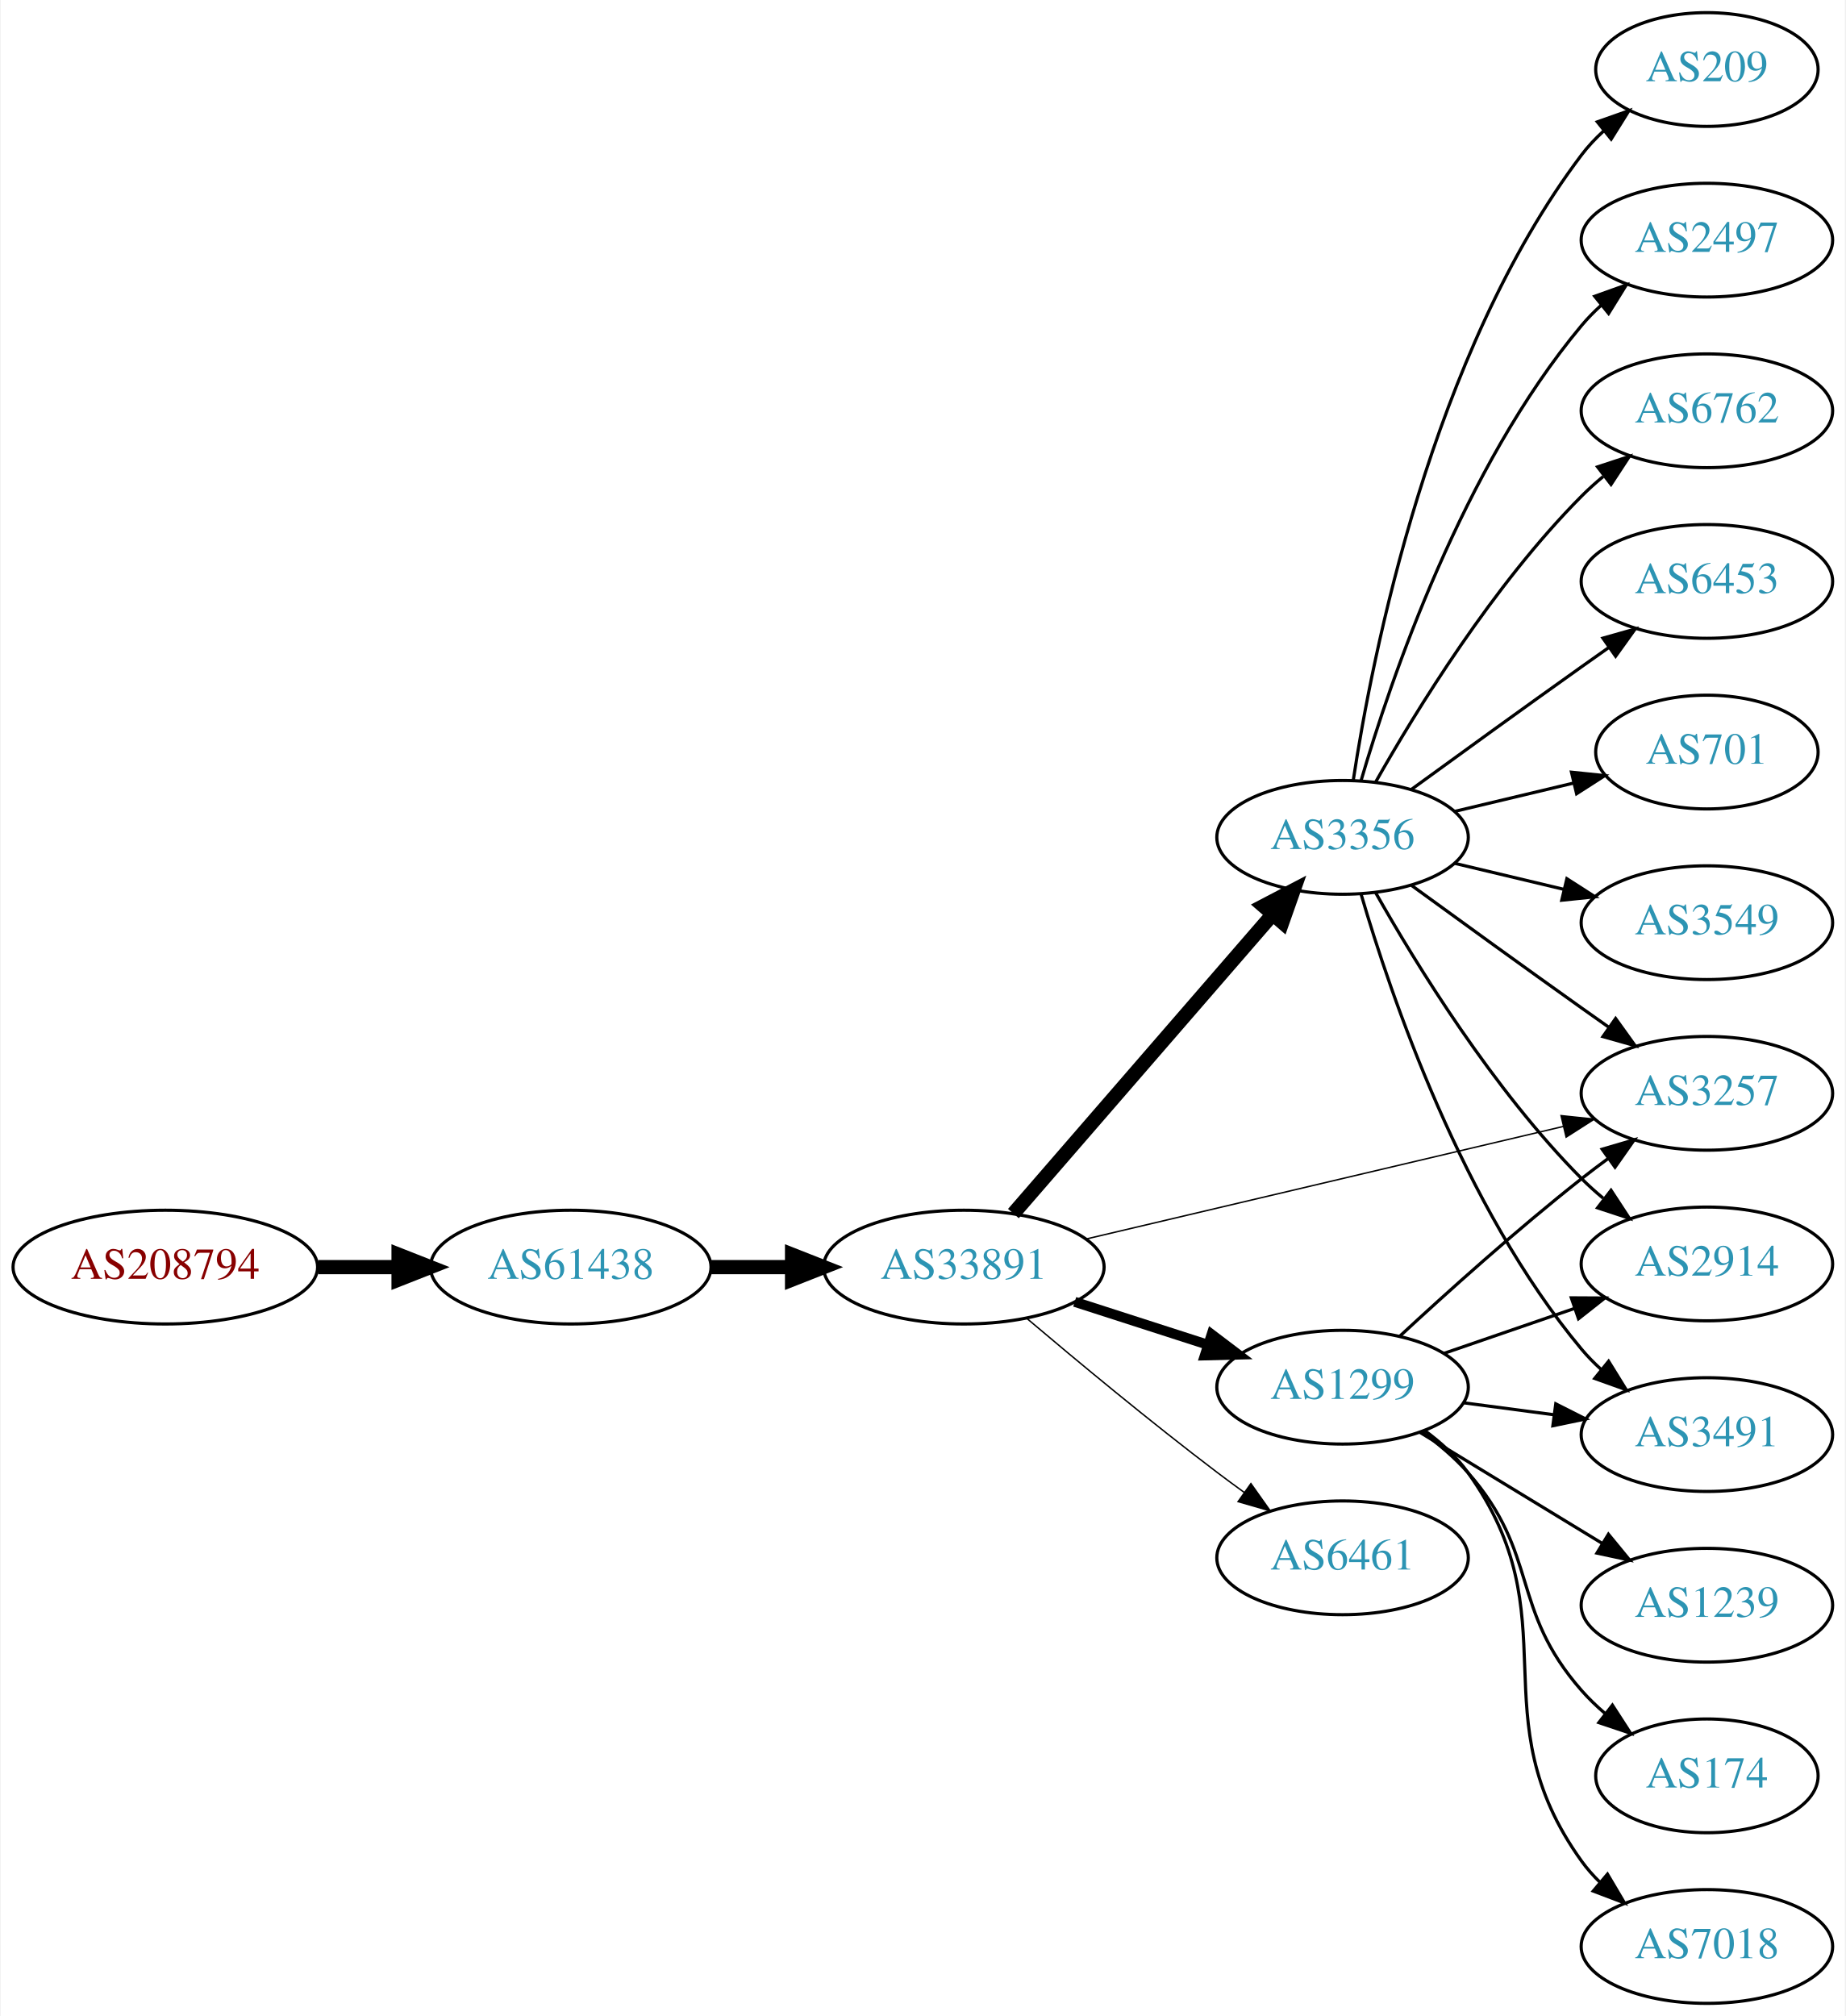
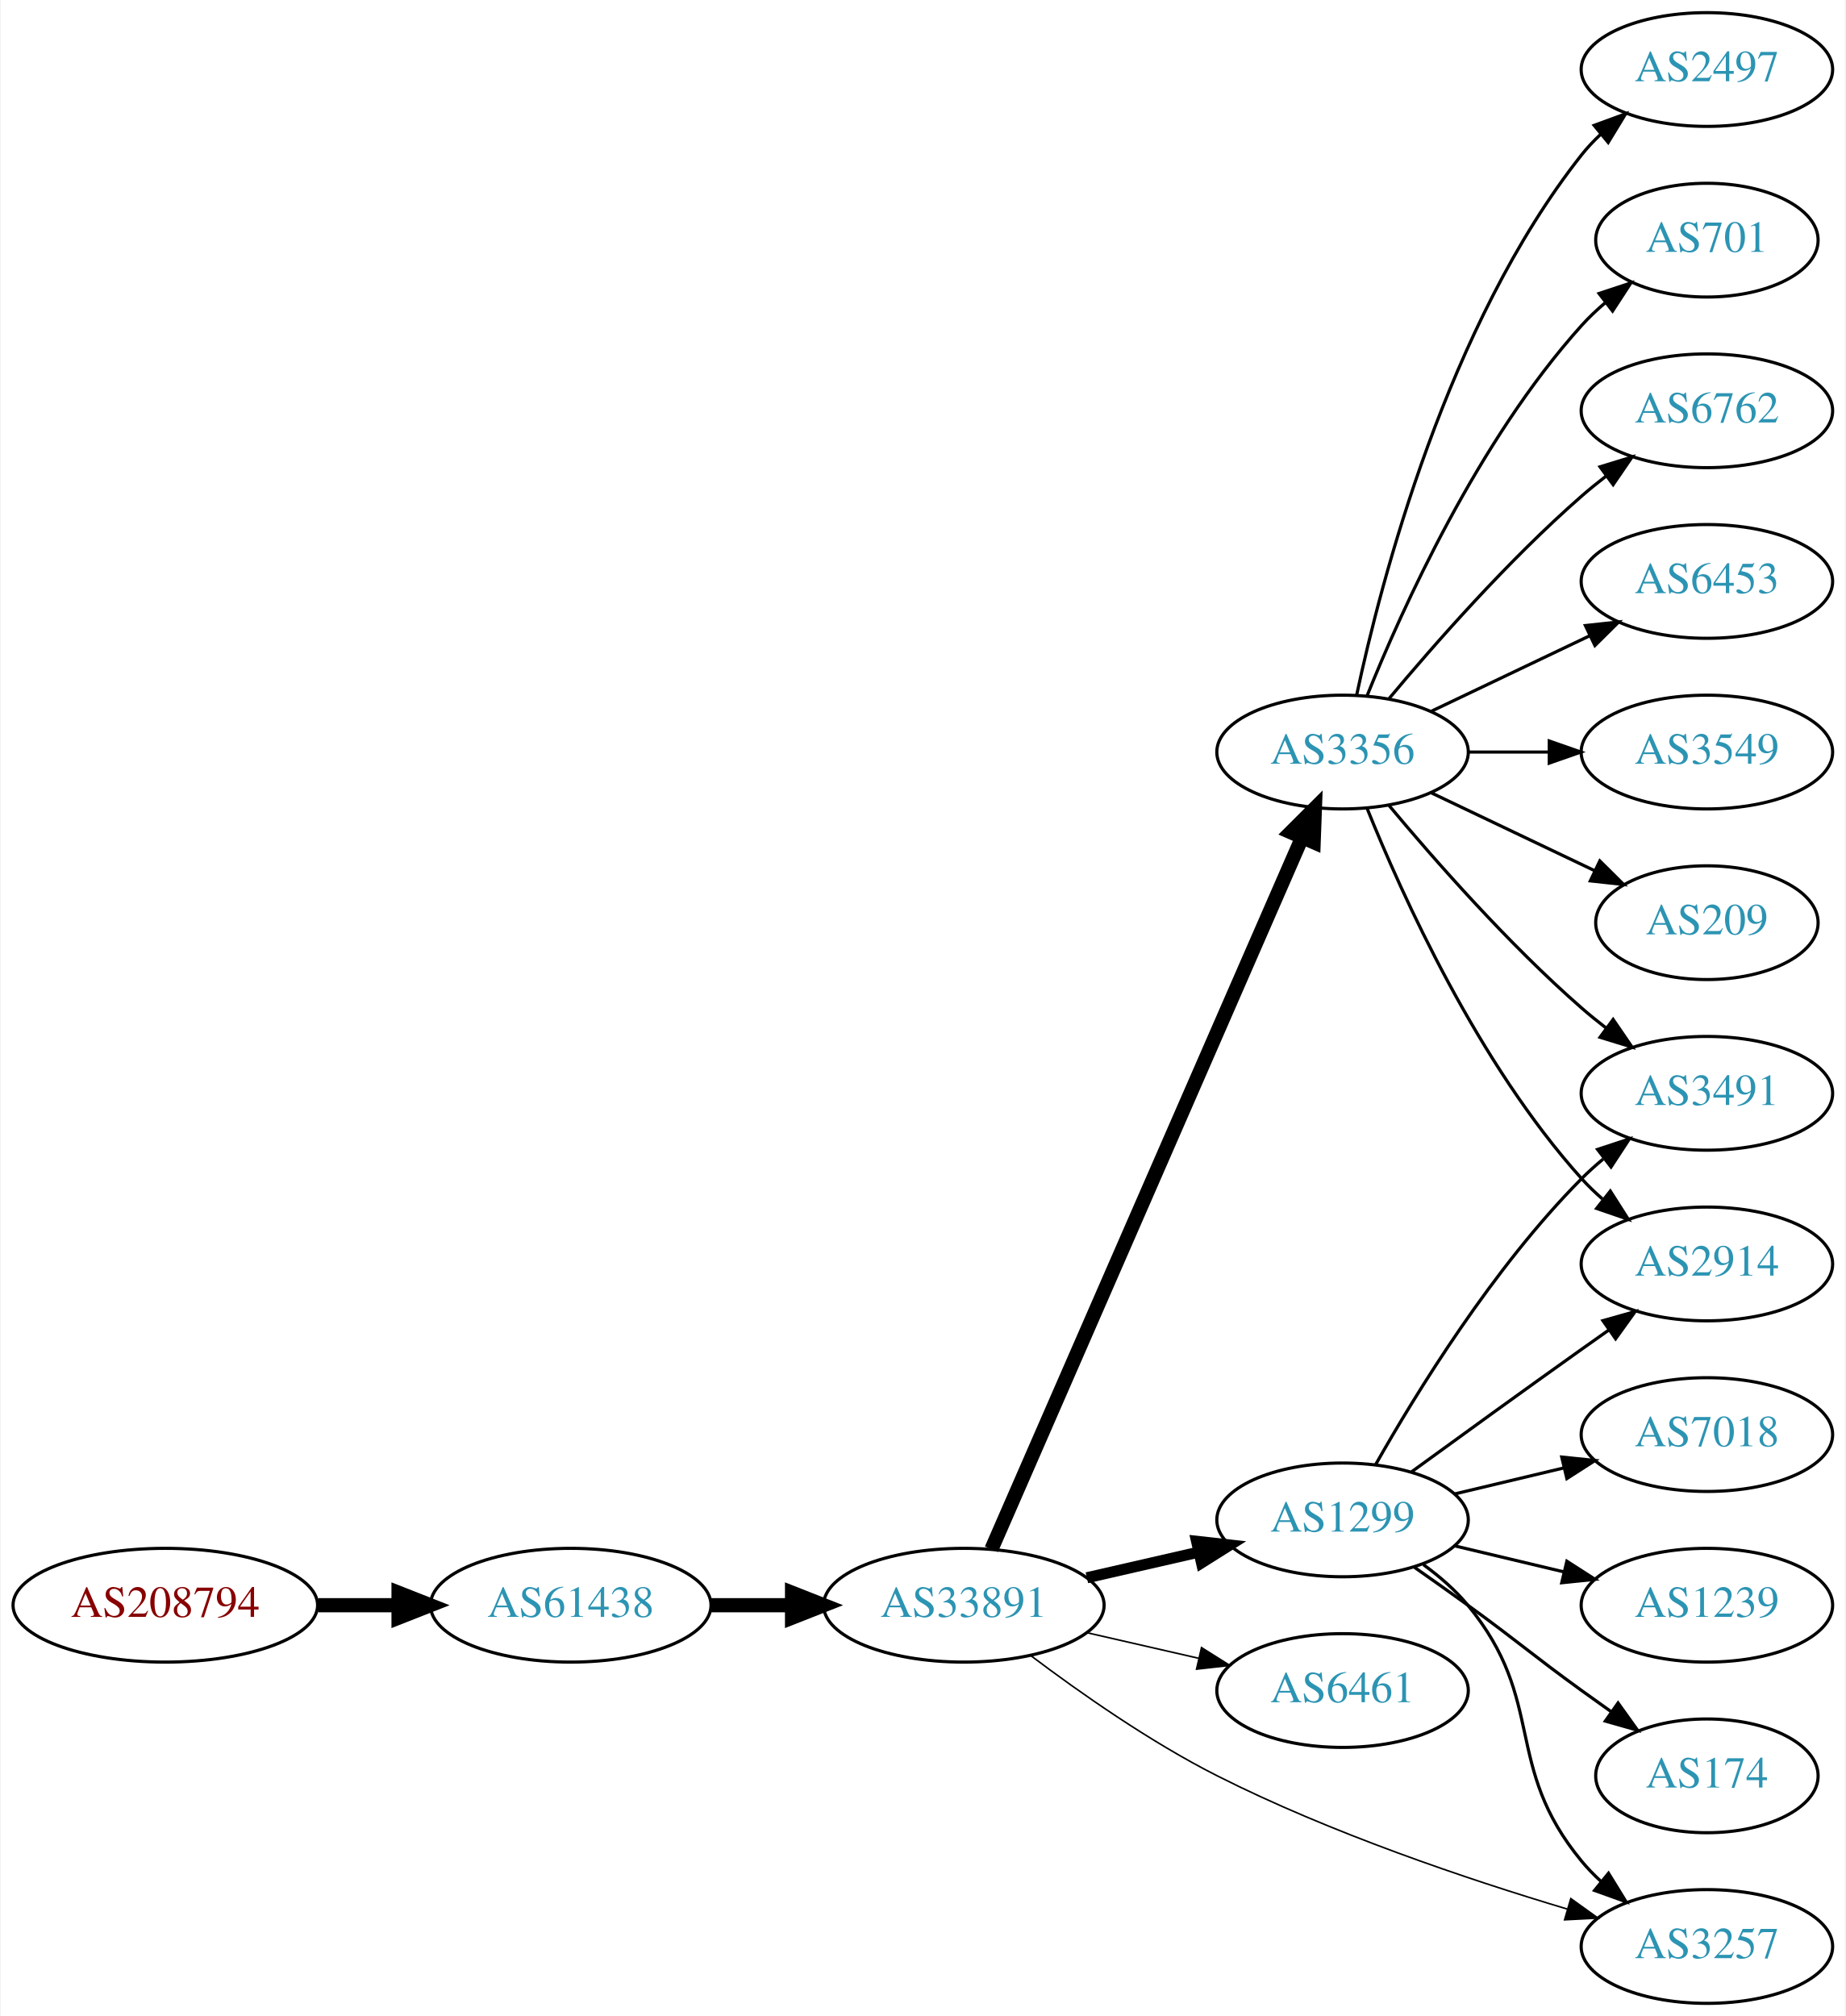
<svg xmlns="http://www.w3.org/2000/svg" xmlns:xlink="http://www.w3.org/1999/xlink" width="584pt" height="638pt" viewBox="0.00 0.00 583.56 638.00">
  <g id="graph0" class="graph" transform="scale(1 1) rotate(0) translate(4 634)">
    <polygon fill="white" stroke="none" points="-4,4 -4,-634 579.562,-634 579.562,4 -4,4" />
    <g id="node1" class="node">
      <g id="a_node1">
        <a xlink:href="/asn/208794" xlink:title="AS208794 ~ Wolfgang Michael Brandstaetter [AT]">
-           <ellipse fill="#ffffff" stroke="black" cx="48.096" cy="-233" rx="48.192" ry="18" />
-           <text text-anchor="middle" x="48.096" y="-229.3" font-family="Times,serif" font-size="14.00" fill="#880000">AS208794</text>
+           <ellipse fill="#ffffff" stroke="black" cx="48.096" cy="-126" rx="48.192" ry="18" />
+           <text text-anchor="middle" x="48.096" y="-122.3" font-family="Times,serif" font-size="14.00" fill="#880000">AS208794</text>
        </a>
      </g>
    </g>
    <g id="node2" class="node">
      <g id="a_node2">
        <a xlink:href="/asn/61438" xlink:title="AS61438 ~ ip-it consult GmbH [AT]">
-           <ellipse fill="#ffffff" stroke="black" cx="176.388" cy="-233" rx="44.393" ry="18" />
-           <text text-anchor="middle" x="176.388" y="-229.3" font-family="Times,serif" font-size="14.00" fill="#2c94b3">AS61438</text>
+           <ellipse fill="#ffffff" stroke="black" cx="176.388" cy="-126" rx="44.393" ry="18" />
+           <text text-anchor="middle" x="176.388" y="-122.3" font-family="Times,serif" font-size="14.00" fill="#2c94b3">AS61438</text>
        </a>
      </g>
    </g>
    <g id="edge1" class="edge">
-       <path fill="none" stroke="black" stroke-width="4.5" d="M96.481,-233C104.742,-233 113.386,-233 121.799,-233" />
-       <polygon fill="black" stroke="black" stroke-width="4.5" points="121.904,-236.938 131.904,-233 121.904,-229.063 121.904,-236.938" />
+       <path fill="none" stroke="black" stroke-width="4.5" d="M96.481,-126C104.742,-126 113.386,-126 121.799,-126" />
+       <polygon fill="black" stroke="black" stroke-width="4.5" points="121.904,-129.938 131.904,-126 121.904,-122.063 121.904,-129.938" />
    </g>
    <g id="node3" class="node">
      <g id="a_node3">
        <a xlink:href="/asn/33891" xlink:title="AS33891 ~ CORE-BACKBONE GMBH GLOBAL NETWORK [DE]">
-           <ellipse fill="#ffffff" stroke="black" cx="300.78" cy="-233" rx="44.393" ry="18" />
-           <text text-anchor="middle" x="300.78" y="-229.3" font-family="Times,serif" font-size="14.00" fill="#2c94b3">AS33891</text>
+           <ellipse fill="#ffffff" stroke="black" cx="300.78" cy="-126" rx="44.393" ry="18" />
+           <text text-anchor="middle" x="300.78" y="-122.3" font-family="Times,serif" font-size="14.00" fill="#2c94b3">AS33891</text>
        </a>
      </g>
    </g>
    <g id="edge2" class="edge">
-       <path fill="none" stroke="black" stroke-width="4.5" d="M220.883,-233C229.089,-233 237.761,-233 246.233,-233" />
-       <polygon fill="black" stroke="black" stroke-width="4.5" points="246.424,-236.938 256.424,-233 246.424,-229.063 246.424,-236.938" />
+       <path fill="none" stroke="black" stroke-width="4.5" d="M220.883,-126C229.089,-126 237.761,-126 246.233,-126" />
+       <polygon fill="black" stroke="black" stroke-width="4.5" points="246.424,-129.938 256.424,-126 246.424,-122.063 246.424,-129.938" />
    </g>
    <g id="node4" class="node">
      <g id="a_node4">
-         <a xlink:href="/asn/3257" xlink:title="AS3257 ~ GTT [DE]">
-           <ellipse fill="#ffffff" stroke="black" cx="535.915" cy="-288" rx="39.794" ry="18" />
-           <text text-anchor="middle" x="535.915" y="-284.3" font-family="Times,serif" font-size="14.00" fill="#2c94b3">AS3257</text>
+         <a xlink:href="/asn/3356" xlink:title="AS3356 ~ Level 3 Parent, LLC [US]">
+           <ellipse fill="#ffffff" stroke="black" cx="420.622" cy="-396" rx="39.794" ry="18" />
+           <text text-anchor="middle" x="420.622" y="-392.3" font-family="Times,serif" font-size="14.00" fill="#2c94b3">AS3356</text>
        </a>
      </g>
    </g>
    <g id="edge3" class="edge">
-       <path fill="none" stroke="black" stroke-width="0.45" d="M339.496,-241.898C380.744,-251.629 446.789,-267.21 490.509,-277.524" />
-       <polygon fill="black" stroke="black" stroke-width="0.45" points="489.761,-280.943 500.297,-279.833 491.368,-274.13 489.761,-280.943" />
+       <path fill="none" stroke="black" stroke-width="4.5" d="M309.512,-143.715C329.613,-189.771 383.621,-313.514 407.724,-368.739" />
+       <polygon fill="black" stroke="black" stroke-width="4.5" points="404.253,-370.629 411.862,-378.219 411.47,-367.479 404.253,-370.629" />
    </g>
    <g id="node5" class="node">
      <g id="a_node5">
        <a xlink:href="/asn/1299" xlink:title="AS1299 ~ Telia Carrier [EU]">
-           <ellipse fill="#ffffff" stroke="black" cx="420.622" cy="-195" rx="39.794" ry="18" />
-           <text text-anchor="middle" x="420.622" y="-191.3" font-family="Times,serif" font-size="14.00" fill="#2c94b3">AS1299</text>
+           <ellipse fill="#ffffff" stroke="black" cx="420.622" cy="-153" rx="39.794" ry="18" />
+           <text text-anchor="middle" x="420.622" y="-149.3" font-family="Times,serif" font-size="14.00" fill="#2c94b3">AS1299</text>
        </a>
      </g>
    </g>
    <g id="edge4" class="edge">
-       <path fill="none" stroke="black" stroke-width="3.15" d="M335.865,-222.009C348.992,-217.776 364.133,-212.893 377.901,-208.454" />
-       <polygon fill="black" stroke="black" stroke-width="3.15" points="379.192,-211.715 387.635,-205.315 377.044,-205.053 379.192,-211.715" />
+       <path fill="none" stroke="black" stroke-width="3.5" d="M339.714,-134.692C350.955,-137.267 363.368,-140.111 374.991,-142.774" />
+       <polygon fill="black" stroke="black" stroke-width="3.5" points="374.424,-146.235 384.953,-145.057 375.987,-139.412 374.424,-146.235" />
    </g>
    <g id="node6" class="node">
      <g id="a_node6">
-         <a xlink:href="/asn/3356" xlink:title="AS3356 ~ Level 3 Parent, LLC [US]">
-           <ellipse fill="#ffffff" stroke="black" cx="420.622" cy="-369" rx="39.794" ry="18" />
-           <text text-anchor="middle" x="420.622" y="-365.3" font-family="Times,serif" font-size="14.00" fill="#2c94b3">AS3356</text>
+         <a xlink:href="/asn/6461" xlink:title="AS6461 ~ Zayo Bandwidth [US]">
+           <ellipse fill="#ffffff" stroke="black" cx="420.622" cy="-99" rx="39.794" ry="18" />
+           <text text-anchor="middle" x="420.622" y="-95.3" font-family="Times,serif" font-size="14.00" fill="#2c94b3">AS6461</text>
        </a>
      </g>
    </g>
    <g id="edge5" class="edge">
-       <path fill="none" stroke="black" stroke-width="4.5" d="M316.466,-249.95C337.132,-273.799 374.904,-317.392 398.559,-344.691" />
-       <polygon fill="black" stroke="black" stroke-width="4.5" points="395.596,-347.285 405.121,-352.264 401.548,-342.128 395.596,-347.285" />
+       <path fill="none" stroke="black" stroke-width="0.5" d="M339.714,-117.308C350.955,-114.733 363.368,-111.889 374.991,-109.226" />
+       <polygon fill="black" stroke="black" stroke-width="0.5" points="375.987,-112.588 384.953,-106.943 374.424,-105.765 375.987,-112.588" />
    </g>
    <g id="node7" class="node">
      <g id="a_node7">
-         <a xlink:href="/asn/6461" xlink:title="AS6461 ~ Zayo Bandwidth [US]">
-           <ellipse fill="#ffffff" stroke="black" cx="420.622" cy="-141" rx="39.794" ry="18" />
-           <text text-anchor="middle" x="420.622" y="-137.3" font-family="Times,serif" font-size="14.00" fill="#2c94b3">AS6461</text>
+         <a xlink:href="/asn/3257" xlink:title="AS3257 ~ GTT [DE]">
+           <ellipse fill="#ffffff" stroke="black" cx="535.915" cy="-18" rx="39.794" ry="18" />
+           <text text-anchor="middle" x="535.915" y="-14.3" font-family="Times,serif" font-size="14.00" fill="#2c94b3">AS3257</text>
        </a>
      </g>
    </g>
    <g id="edge6" class="edge">
-       <path fill="none" stroke="black" stroke-width="0.45" d="M320.65,-216.816C336.491,-203.402 359.854,-184.008 380.976,-168 383.734,-165.91 386.635,-163.773 389.557,-161.663" />
-       <polygon fill="black" stroke="black" stroke-width="0.45" points="391.62,-164.491 397.744,-155.846 387.565,-158.785 391.62,-164.491" />
-     </g>
-     <g id="edge10" class="edge">
-       <path fill="none" stroke="black" d="M438.636,-211.047C453.462,-224.784 475.745,-244.843 496.269,-261 498.988,-263.141 501.863,-265.311 504.768,-267.442" />
-       <polygon fill="black" stroke="black" points="502.765,-270.312 512.933,-273.29 506.841,-264.621 502.765,-270.312" />
+       <path fill="none" stroke="black" stroke-width="0.5" d="M322.034,-109.998C337.514,-98.325 359.737,-82.733 380.976,-72 416.787,-53.904 460.105,-39.299 491.655,-29.863" />
+       <polygon fill="black" stroke="black" stroke-width="0.5" points="492.853,-33.16 501.461,-26.983 490.88,-26.443 492.853,-33.16" />
    </g>
    <g id="node8" class="node">
      <g id="a_node8">
+         <a xlink:href="/asn/2497" xlink:title="AS2497 ~ Internet Initiative Japan Inc. [JP]">
+           <ellipse fill="#ffffff" stroke="black" cx="535.915" cy="-612" rx="39.794" ry="18" />
+           <text text-anchor="middle" x="535.915" y="-608.3" font-family="Times,serif" font-size="14.00" fill="#2c94b3">AS2497</text>
+         </a>
+       </g>
+     </g>
+     <g id="edge7" class="edge">
+       <path fill="none" stroke="black" d="M425.112,-414.16C432.744,-450.03 453.735,-531.155 496.269,-585 498.076,-587.288 500.129,-589.462 502.324,-591.51" />
+       <polygon fill="black" stroke="black" points="500.234,-594.323 510.183,-597.966 504.677,-588.914 500.234,-594.323" />
+     </g>
+     <g id="node9" class="node">
+       <g id="a_node9">
+         <a xlink:href="/asn/701" xlink:title="AS701 ~ UUNET [US]">
+           <ellipse fill="#ffffff" stroke="black" cx="535.915" cy="-558" rx="35.194" ry="18" />
+           <text text-anchor="middle" x="535.915" y="-554.3" font-family="Times,serif" font-size="14.00" fill="#2c94b3">AS701</text>
+         </a>
+       </g>
+     </g>
+     <g id="edge8" class="edge">
+       <path fill="none" stroke="black" d="M428.37,-413.787C439.421,-441.243 463.474,-494.578 496.269,-531 498.584,-533.572 501.189,-536.03 503.925,-538.343" />
+       <polygon fill="black" stroke="black" points="501.79,-541.117 511.848,-544.448 506.063,-535.572 501.79,-541.117" />
+     </g>
+     <g id="node10" class="node">
+       <g id="a_node10">
+         <a xlink:href="/asn/6762" xlink:title="AS6762 ~ TELECOM ITALIA SPARKLE S.p.A. [IT]">
+           <ellipse fill="#ffffff" stroke="black" cx="535.915" cy="-504" rx="39.794" ry="18" />
+           <text text-anchor="middle" x="535.915" y="-500.3" font-family="Times,serif" font-size="14.00" fill="#2c94b3">AS6762</text>
+         </a>
+       </g>
+     </g>
+     <g id="edge9" class="edge">
+       <path fill="none" stroke="black" d="M435.252,-412.817C449.535,-429.929 473.081,-456.745 496.269,-477 498.734,-479.154 501.373,-481.294 504.07,-483.372" />
+       <polygon fill="black" stroke="black" points="502.095,-486.264 512.225,-489.37 506.244,-480.625 502.095,-486.264" />
+     </g>
+     <g id="node11" class="node">
+       <g id="a_node11">
+         <a xlink:href="/asn/6453" xlink:title="AS6453 ~ TATA COMMUNICATIONS (AMERICA) INC [US]">
+           <ellipse fill="#ffffff" stroke="black" cx="535.915" cy="-450" rx="39.794" ry="18" />
+           <text text-anchor="middle" x="535.915" y="-446.3" font-family="Times,serif" font-size="14.00" fill="#2c94b3">AS6453</text>
+         </a>
+       </g>
+     </g>
+     <g id="edge10" class="edge">
+       <path fill="none" stroke="black" d="M448.759,-408.934C463.753,-416.081 482.574,-425.052 498.797,-432.785" />
+       <polygon fill="black" stroke="black" points="497.467,-436.028 508,-437.171 500.479,-429.709 497.467,-436.028" />
+     </g>
+     <g id="node12" class="node">
+       <g id="a_node12">
+         <a xlink:href="/asn/3549" xlink:title="AS3549 ~ Level 3 Parent, LLC [US]">
+           <ellipse fill="#ffffff" stroke="black" cx="535.915" cy="-396" rx="39.794" ry="18" />
+           <text text-anchor="middle" x="535.915" y="-392.3" font-family="Times,serif" font-size="14.00" fill="#2c94b3">AS3549</text>
+         </a>
+       </g>
+     </g>
+     <g id="edge11" class="edge">
+       <path fill="none" stroke="black" d="M460.294,-396C468.497,-396 477.261,-396 485.794,-396" />
+       <polygon fill="black" stroke="black" points="486.033,-399.5 496.033,-396 486.033,-392.5 486.033,-399.5" />
+     </g>
+     <g id="node13" class="node">
+       <g id="a_node13">
+         <a xlink:href="/asn/3491" xlink:title="AS3491 ~ PCCW Global, Inc. [US]">
+           <ellipse fill="#ffffff" stroke="black" cx="535.915" cy="-288" rx="39.794" ry="18" />
+           <text text-anchor="middle" x="535.915" y="-284.3" font-family="Times,serif" font-size="14.00" fill="#2c94b3">AS3491</text>
+         </a>
+       </g>
+     </g>
+     <g id="edge12" class="edge">
+       <path fill="none" stroke="black" d="M435.252,-379.183C449.535,-362.071 473.081,-335.255 496.269,-315 498.734,-312.846 501.373,-310.706 504.07,-308.628" />
+       <polygon fill="black" stroke="black" points="506.244,-311.375 512.225,-302.63 502.095,-305.736 506.244,-311.375" />
+     </g>
+     <g id="node14" class="node">
+       <g id="a_node14">
        <a xlink:href="/asn/2914" xlink:title="AS2914 ~ NTT America, Inc. [US]">
          <ellipse fill="#ffffff" stroke="black" cx="535.915" cy="-234" rx="39.794" ry="18" />
          <text text-anchor="middle" x="535.915" y="-230.3" font-family="Times,serif" font-size="14.00" fill="#2c94b3">AS2914</text>
        </a>
      </g>
    </g>
-     <g id="edge7" class="edge">
-       <path fill="none" stroke="black" d="M452.58,-205.657C465.338,-210.049 480.302,-215.2 493.948,-219.897" />
-       <polygon fill="black" stroke="black" points="493.007,-223.275 503.601,-223.22 495.285,-216.656 493.007,-223.275" />
-     </g>
-     <g id="node9" class="node">
-       <g id="a_node9">
-         <a xlink:href="/asn/3491" xlink:title="AS3491 ~ PCCW Global, Inc. [US]">
+     <g id="edge13" class="edge">
+       <path fill="none" stroke="black" d="M428.37,-378.213C439.421,-350.757 463.474,-297.422 496.269,-261 498.271,-258.776 500.49,-256.637 502.822,-254.603" />
+       <polygon fill="black" stroke="black" points="505.353,-257.065 511.041,-248.127 501.021,-251.567 505.353,-257.065" />
+     </g>
+     <g id="node15" class="node">
+       <g id="a_node15">
+         <a xlink:href="/asn/209" xlink:title="AS209 ~ CenturyLink Communications, LLC [US]">
+           <ellipse fill="#ffffff" stroke="black" cx="535.915" cy="-342" rx="35.194" ry="18" />
+           <text text-anchor="middle" x="535.915" y="-338.3" font-family="Times,serif" font-size="14.00" fill="#2c94b3">AS209</text>
+         </a>
+       </g>
+     </g>
+     <g id="edge14" class="edge">
+       <path fill="none" stroke="black" d="M448.759,-383.066C464.19,-375.71 483.676,-366.423 500.211,-358.541" />
+       <polygon fill="black" stroke="black" points="502.032,-361.551 509.553,-354.089 499.02,-355.232 502.032,-361.551" />
+     </g>
+     <g id="edge18" class="edge">
+       <path fill="none" stroke="black" d="M446.203,-138.844C451.297,-135.128 456.311,-130.799 460.269,-126 485.333,-95.606 471.204,-75.394 496.269,-45 498.124,-42.751 500.211,-40.604 502.43,-38.576" />
+       <polygon fill="black" stroke="black" points="504.778,-41.178 510.334,-32.156 500.365,-35.744 504.778,-41.178" />
+     </g>
+     <g id="edge15" class="edge">
+       <path fill="none" stroke="black" d="M431.082,-170.49C443.864,-193.096 468.296,-232.886 496.269,-261 498.379,-263.121 500.676,-265.188 503.061,-267.171" />
+       <polygon fill="black" stroke="black" points="501.313,-270.242 511.376,-273.556 505.577,-264.69 501.313,-270.242" />
+     </g>
+     <g id="edge19" class="edge">
+       <path fill="none" stroke="black" d="M442.471,-168.222C457.404,-179.091 478.018,-194.025 496.269,-207 499.089,-209.005 502.032,-211.085 504.98,-213.159" />
+       <polygon fill="black" stroke="black" points="503.008,-216.05 513.205,-218.926 507.026,-210.319 503.008,-216.05" />
+     </g>
+     <g id="node16" class="node">
+       <g id="a_node16">
+         <a xlink:href="/asn/7018" xlink:title="AS7018 ~ AT&amp;T Services, Inc. [US]">
          <ellipse fill="#ffffff" stroke="black" cx="535.915" cy="-180" rx="39.794" ry="18" />
-           <text text-anchor="middle" x="535.915" y="-176.3" font-family="Times,serif" font-size="14.00" fill="#2c94b3">AS3491</text>
-         </a>
-       </g>
-     </g>
-     <g id="edge8" class="edge">
-       <path fill="none" stroke="black" d="M459.033,-190.047C468.12,-188.844 477.958,-187.541 487.443,-186.285" />
-       <polygon fill="black" stroke="black" points="488.09,-189.73 497.544,-184.948 487.171,-182.791 488.09,-189.73" />
-     </g>
-     <g id="node10" class="node">
-       <g id="a_node10">
+           <text text-anchor="middle" x="535.915" y="-176.3" font-family="Times,serif" font-size="14.00" fill="#2c94b3">AS7018</text>
+         </a>
+       </g>
+     </g>
+     <g id="edge16" class="edge">
+       <path fill="none" stroke="black" d="M456.229,-161.248C467.101,-163.838 479.255,-166.735 490.698,-169.462" />
+       <polygon fill="black" stroke="black" points="489.981,-172.889 500.52,-171.803 491.604,-166.08 489.981,-172.889" />
+     </g>
+     <g id="node17" class="node">
+       <g id="a_node17">
        <a xlink:href="/asn/1239" xlink:title="AS1239 ~ Sprint [US]">
          <ellipse fill="#ffffff" stroke="black" cx="535.915" cy="-126" rx="39.794" ry="18" />
          <text text-anchor="middle" x="535.915" y="-122.3" font-family="Times,serif" font-size="14.00" fill="#2c94b3">AS1239</text>
        </a>
      </g>
    </g>
-     <g id="edge9" class="edge">
-       <path fill="none" stroke="black" d="M445.097,-180.703C461.806,-170.526 484.462,-156.728 502.838,-145.536" />
-       <polygon fill="black" stroke="black" points="504.751,-148.469 511.471,-140.279 501.11,-142.491 504.751,-148.469" />
-     </g>
-     <g id="node11" class="node">
-       <g id="a_node11">
+     <g id="edge17" class="edge">
+       <path fill="none" stroke="black" d="M456.229,-144.752C467.101,-142.162 479.255,-139.265 490.698,-136.538" />
+       <polygon fill="black" stroke="black" points="491.604,-139.92 500.52,-134.197 489.981,-133.111 491.604,-139.92" />
+     </g>
+     <g id="node18" class="node">
+       <g id="a_node18">
        <a xlink:href="/asn/174" xlink:title="AS174 ~ Cogent Communications [US]">
          <ellipse fill="#ffffff" stroke="black" cx="535.915" cy="-72" rx="35.194" ry="18" />
          <text text-anchor="middle" x="535.915" y="-68.3" font-family="Times,serif" font-size="14.00" fill="#2c94b3">AS174</text>
        </a>
      </g>
    </g>
-     <g id="edge11" class="edge">
-       <path fill="none" stroke="black" d="M445.58,-180.948C450.821,-177.175 456.055,-172.796 460.269,-168 483.101,-142.017 473.437,-124.983 496.269,-99 498.484,-96.479 500.981,-94.073 503.612,-91.81" />
-       <polygon fill="black" stroke="black" points="506.014,-94.376 511.764,-85.477 501.72,-88.848 506.014,-94.376" />
-     </g>
-     <g id="node12" class="node">
-       <g id="a_node12">
-         <a xlink:href="/asn/7018" xlink:title="AS7018 ~ AT&amp;T Services, Inc. [US]">
-           <ellipse fill="#ffffff" stroke="black" cx="535.915" cy="-18" rx="39.794" ry="18" />
-           <text text-anchor="middle" x="535.915" y="-14.3" font-family="Times,serif" font-size="14.00" fill="#2c94b3">AS7018</text>
-         </a>
-       </g>
-     </g>
-     <g id="edge12" class="edge">
-       <path fill="none" stroke="black" d="M446.691,-181.219C451.76,-177.484 456.64,-173.052 460.269,-168 493.497,-121.736 463.041,-91.264 496.269,-45 497.97,-42.632 499.946,-40.4 502.087,-38.312" />
-       <polygon fill="black" stroke="black" points="504.45,-40.898 509.847,-31.781 499.942,-35.543 504.45,-40.898" />
-     </g>
-     <g id="edge14" class="edge">
-       <path fill="none" stroke="black" d="M442.471,-353.778C457.404,-342.909 478.018,-327.975 496.269,-315 499.089,-312.995 502.032,-310.915 504.98,-308.841" />
-       <polygon fill="black" stroke="black" points="507.026,-311.681 513.205,-303.074 503.008,-305.95 507.026,-311.681" />
-     </g>
-     <g id="edge13" class="edge">
-       <path fill="none" stroke="black" d="M431.082,-351.51C443.864,-328.904 468.296,-289.114 496.269,-261 498.379,-258.879 500.676,-256.812 503.061,-254.829" />
-       <polygon fill="black" stroke="black" points="505.577,-257.31 511.376,-248.444 501.313,-251.758 505.577,-257.31" />
-     </g>
-     <g id="edge19" class="edge">
-       <path fill="none" stroke="black" d="M426.496,-350.998C435.81,-319.156 458.627,-252.019 496.269,-207 498.139,-204.763 500.237,-202.626 502.464,-200.604" />
-       <polygon fill="black" stroke="black" points="504.81,-203.207 510.383,-194.196 500.407,-197.766 504.81,-203.207" />
-     </g>
-     <g id="node13" class="node">
-       <g id="a_node13">
-         <a xlink:href="/asn/3549" xlink:title="AS3549 ~ Level 3 Parent, LLC [US]">
-           <ellipse fill="#ffffff" stroke="black" cx="535.915" cy="-342" rx="39.794" ry="18" />
-           <text text-anchor="middle" x="535.915" y="-338.3" font-family="Times,serif" font-size="14.00" fill="#2c94b3">AS3549</text>
-         </a>
-       </g>
-     </g>
-     <g id="edge15" class="edge">
-       <path fill="none" stroke="black" d="M456.229,-360.752C467.101,-358.162 479.255,-355.265 490.698,-352.538" />
-       <polygon fill="black" stroke="black" points="491.604,-355.92 500.52,-350.197 489.981,-349.111 491.604,-355.92" />
-     </g>
-     <g id="node14" class="node">
-       <g id="a_node14">
-         <a xlink:href="/asn/209" xlink:title="AS209 ~ CenturyLink Communications, LLC [US]">
-           <ellipse fill="#ffffff" stroke="black" cx="535.915" cy="-612" rx="35.194" ry="18" />
-           <text text-anchor="middle" x="535.915" y="-608.3" font-family="Times,serif" font-size="14.00" fill="#2c94b3">AS209</text>
-         </a>
-       </g>
-     </g>
-     <g id="edge16" class="edge">
-       <path fill="none" stroke="black" d="M423.999,-386.986C429.972,-426.422 448.684,-521.995 496.269,-585 498.291,-587.678 500.657,-590.19 503.205,-592.522" />
-       <polygon fill="black" stroke="black" points="501.239,-595.432 511.23,-598.958 505.619,-589.972 501.239,-595.432" />
-     </g>
-     <g id="node15" class="node">
-       <g id="a_node15">
-         <a xlink:href="/asn/2497" xlink:title="AS2497 ~ Internet Initiative Japan Inc. [JP]">
-           <ellipse fill="#ffffff" stroke="black" cx="535.915" cy="-558" rx="39.794" ry="18" />
-           <text text-anchor="middle" x="535.915" y="-554.3" font-family="Times,serif" font-size="14.00" fill="#2c94b3">AS2497</text>
-         </a>
-       </g>
-     </g>
-     <g id="edge17" class="edge">
-       <path fill="none" stroke="black" d="M426.496,-387.002C435.81,-418.844 458.627,-485.981 496.269,-531 498.139,-533.237 500.237,-535.374 502.464,-537.396" />
-       <polygon fill="black" stroke="black" points="500.407,-540.234 510.383,-543.804 504.81,-534.793 500.407,-540.234" />
-     </g>
-     <g id="node16" class="node">
-       <g id="a_node16">
-         <a xlink:href="/asn/6762" xlink:title="AS6762 ~ TELECOM ITALIA SPARKLE S.p.A. [IT]">
-           <ellipse fill="#ffffff" stroke="black" cx="535.915" cy="-504" rx="39.794" ry="18" />
-           <text text-anchor="middle" x="535.915" y="-500.3" font-family="Times,serif" font-size="14.00" fill="#2c94b3">AS6762</text>
-         </a>
-       </g>
-     </g>
-     <g id="edge18" class="edge">
-       <path fill="none" stroke="black" d="M431.082,-386.49C443.864,-409.096 468.296,-448.886 496.269,-477 498.379,-479.121 500.676,-481.188 503.061,-483.171" />
-       <polygon fill="black" stroke="black" points="501.313,-486.242 511.376,-489.556 505.577,-480.69 501.313,-486.242" />
-     </g>
-     <g id="node17" class="node">
-       <g id="a_node17">
-         <a xlink:href="/asn/6453" xlink:title="AS6453 ~ TATA COMMUNICATIONS (AMERICA) INC [US]">
-           <ellipse fill="#ffffff" stroke="black" cx="535.915" cy="-450" rx="39.794" ry="18" />
-           <text text-anchor="middle" x="535.915" y="-446.3" font-family="Times,serif" font-size="14.00" fill="#2c94b3">AS6453</text>
-         </a>
-       </g>
-     </g>
    <g id="edge20" class="edge">
-       <path fill="none" stroke="black" d="M442.471,-384.222C457.404,-395.091 478.018,-410.025 496.269,-423 499.089,-425.005 502.032,-427.085 504.98,-429.159" />
-       <polygon fill="black" stroke="black" points="503.008,-432.05 513.205,-434.926 507.026,-426.319 503.008,-432.05" />
-     </g>
-     <g id="node18" class="node">
-       <g id="a_node18">
-         <a xlink:href="/asn/701" xlink:title="AS701 ~ UUNET [US]">
-           <ellipse fill="#ffffff" stroke="black" cx="535.915" cy="-396" rx="35.194" ry="18" />
-           <text text-anchor="middle" x="535.915" y="-392.3" font-family="Times,serif" font-size="14.00" fill="#2c94b3">AS701</text>
-         </a>
-       </g>
-     </g>
-     <g id="edge21" class="edge">
-       <path fill="none" stroke="black" d="M456.229,-377.248C468.024,-380.058 481.329,-383.229 493.596,-386.153" />
-       <polygon fill="black" stroke="black" points="493.062,-389.624 503.601,-388.537 494.685,-382.814 493.062,-389.624" />
+       <path fill="none" stroke="black" d="M443.379,-137.991C448.914,-134.121 454.833,-129.936 460.269,-126 476.469,-114.271 480.069,-110.729 496.269,-99 499.298,-96.807 502.476,-94.537 505.655,-92.287" />
+       <polygon fill="black" stroke="black" points="507.797,-95.059 513.965,-86.445 503.771,-89.333 507.797,-95.059" />
    </g>
  </g>
</svg>
